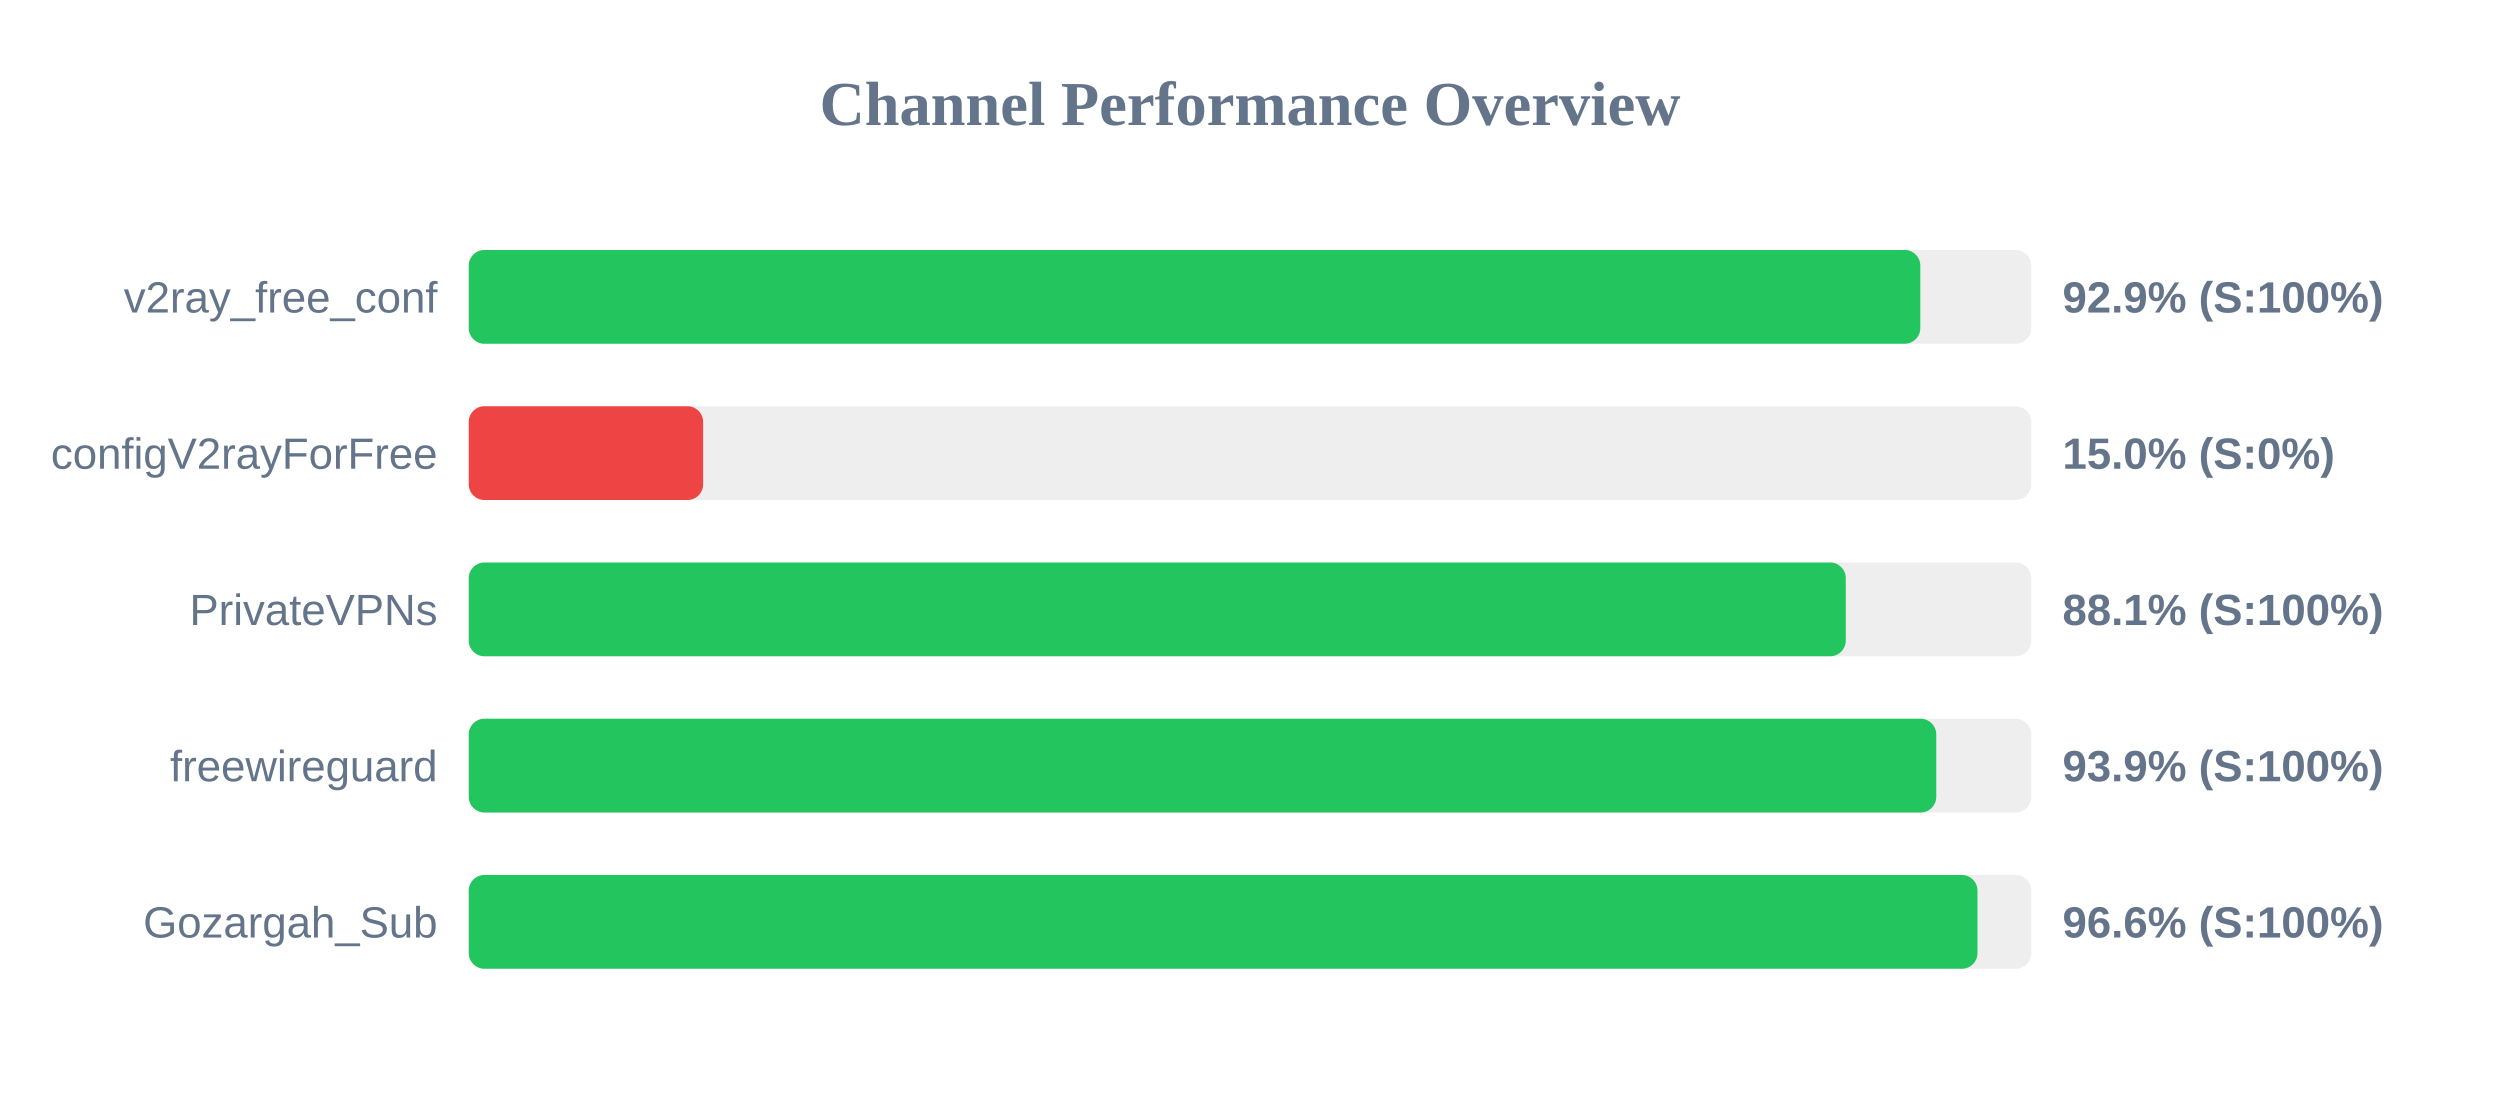
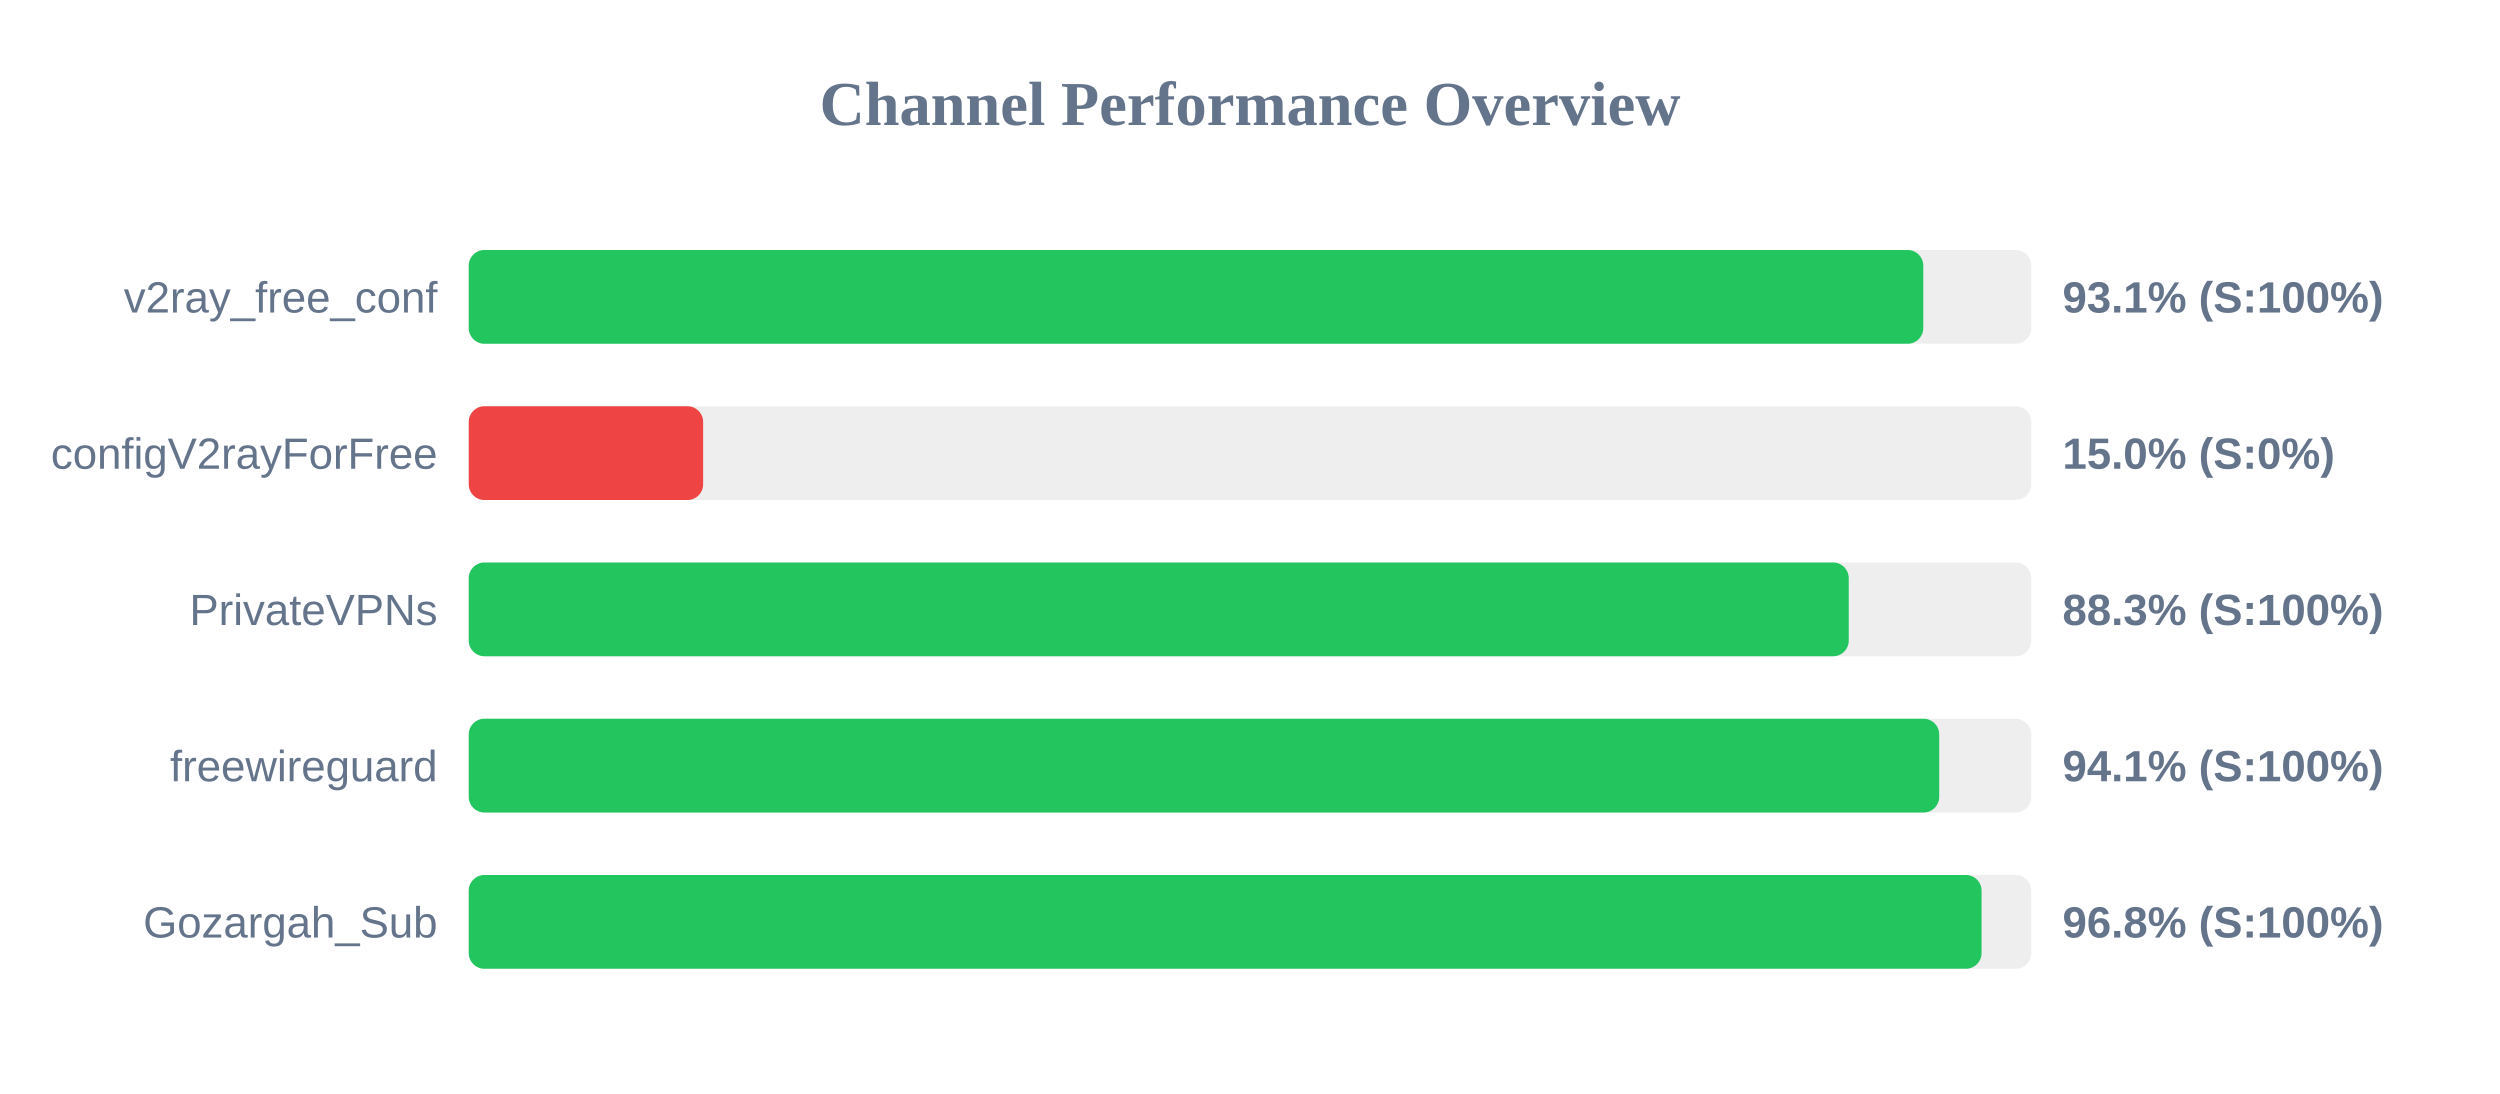
<svg xmlns="http://www.w3.org/2000/svg" width="800" height="350" version="1.1">
  <style>
        .row { font: 14px Arial; fill: #64748b; }
        .score { font: bold 14px Arial; fill: #64748b; }
    </style>
  <text x="400" y="40" text-anchor="middle" font-size="20px" font-weight="bold" fill="#64748b">Channel Performance Overview</text>
  <rect x="150" y="80" width="500" height="30" fill="#eee" rx="5" />
-   <rect x="150" y="80" width="464.5" height="30" fill="#22c55e" rx="5" />
+   <rect x="150" y="80" width="465.45" height="30" fill="#22c55e" rx="5" />
  <text x="140" y="100" text-anchor="end" class="row">v2ray_free_conf</text>
-   <text x="660" y="100" text-anchor="start" class="score">92.9% (S:100%)</text>
+   <text x="660" y="100" text-anchor="start" class="score">93.1% (S:100%)</text>
  <rect x="150" y="130" width="500" height="30" fill="#eee" rx="5" />
  <rect x="150" y="130" width="75.0" height="30" fill="#ef4444" rx="5" />
  <text x="140" y="150" text-anchor="end" class="row">configV2rayForFree</text>
  <text x="660" y="150" text-anchor="start" class="score">15.0% (S:0%)</text>
  <rect x="150" y="180" width="500" height="30" fill="#eee" rx="5" />
-   <rect x="150" y="180" width="440.65" height="30" fill="#22c55e" rx="5" />
+   <rect x="150" y="180" width="441.6" height="30" fill="#22c55e" rx="5" />
  <text x="140" y="200" text-anchor="end" class="row">PrivateVPNs</text>
-   <text x="660" y="200" text-anchor="start" class="score">88.1% (S:100%)</text>
+   <text x="660" y="200" text-anchor="start" class="score">88.3% (S:100%)</text>
  <rect x="150" y="230" width="500" height="30" fill="#eee" rx="5" />
-   <rect x="150" y="230" width="469.6" height="30" fill="#22c55e" rx="5" />
+   <rect x="150" y="230" width="470.55" height="30" fill="#22c55e" rx="5" />
  <text x="140" y="250" text-anchor="end" class="row">freewireguard</text>
-   <text x="660" y="250" text-anchor="start" class="score">93.9% (S:100%)</text>
+   <text x="660" y="250" text-anchor="start" class="score">94.1% (S:100%)</text>
  <rect x="150" y="280" width="500" height="30" fill="#eee" rx="5" />
-   <rect x="150" y="280" width="482.8" height="30" fill="#22c55e" rx="5" />
+   <rect x="150" y="280" width="484.1" height="30" fill="#22c55e" rx="5" />
  <text x="140" y="300" text-anchor="end" class="row">Gozargah_Sub</text>
-   <text x="660" y="300" text-anchor="start" class="score">96.6% (S:100%)</text>
+   <text x="660" y="300" text-anchor="start" class="score">96.8% (S:100%)</text>
</svg>
